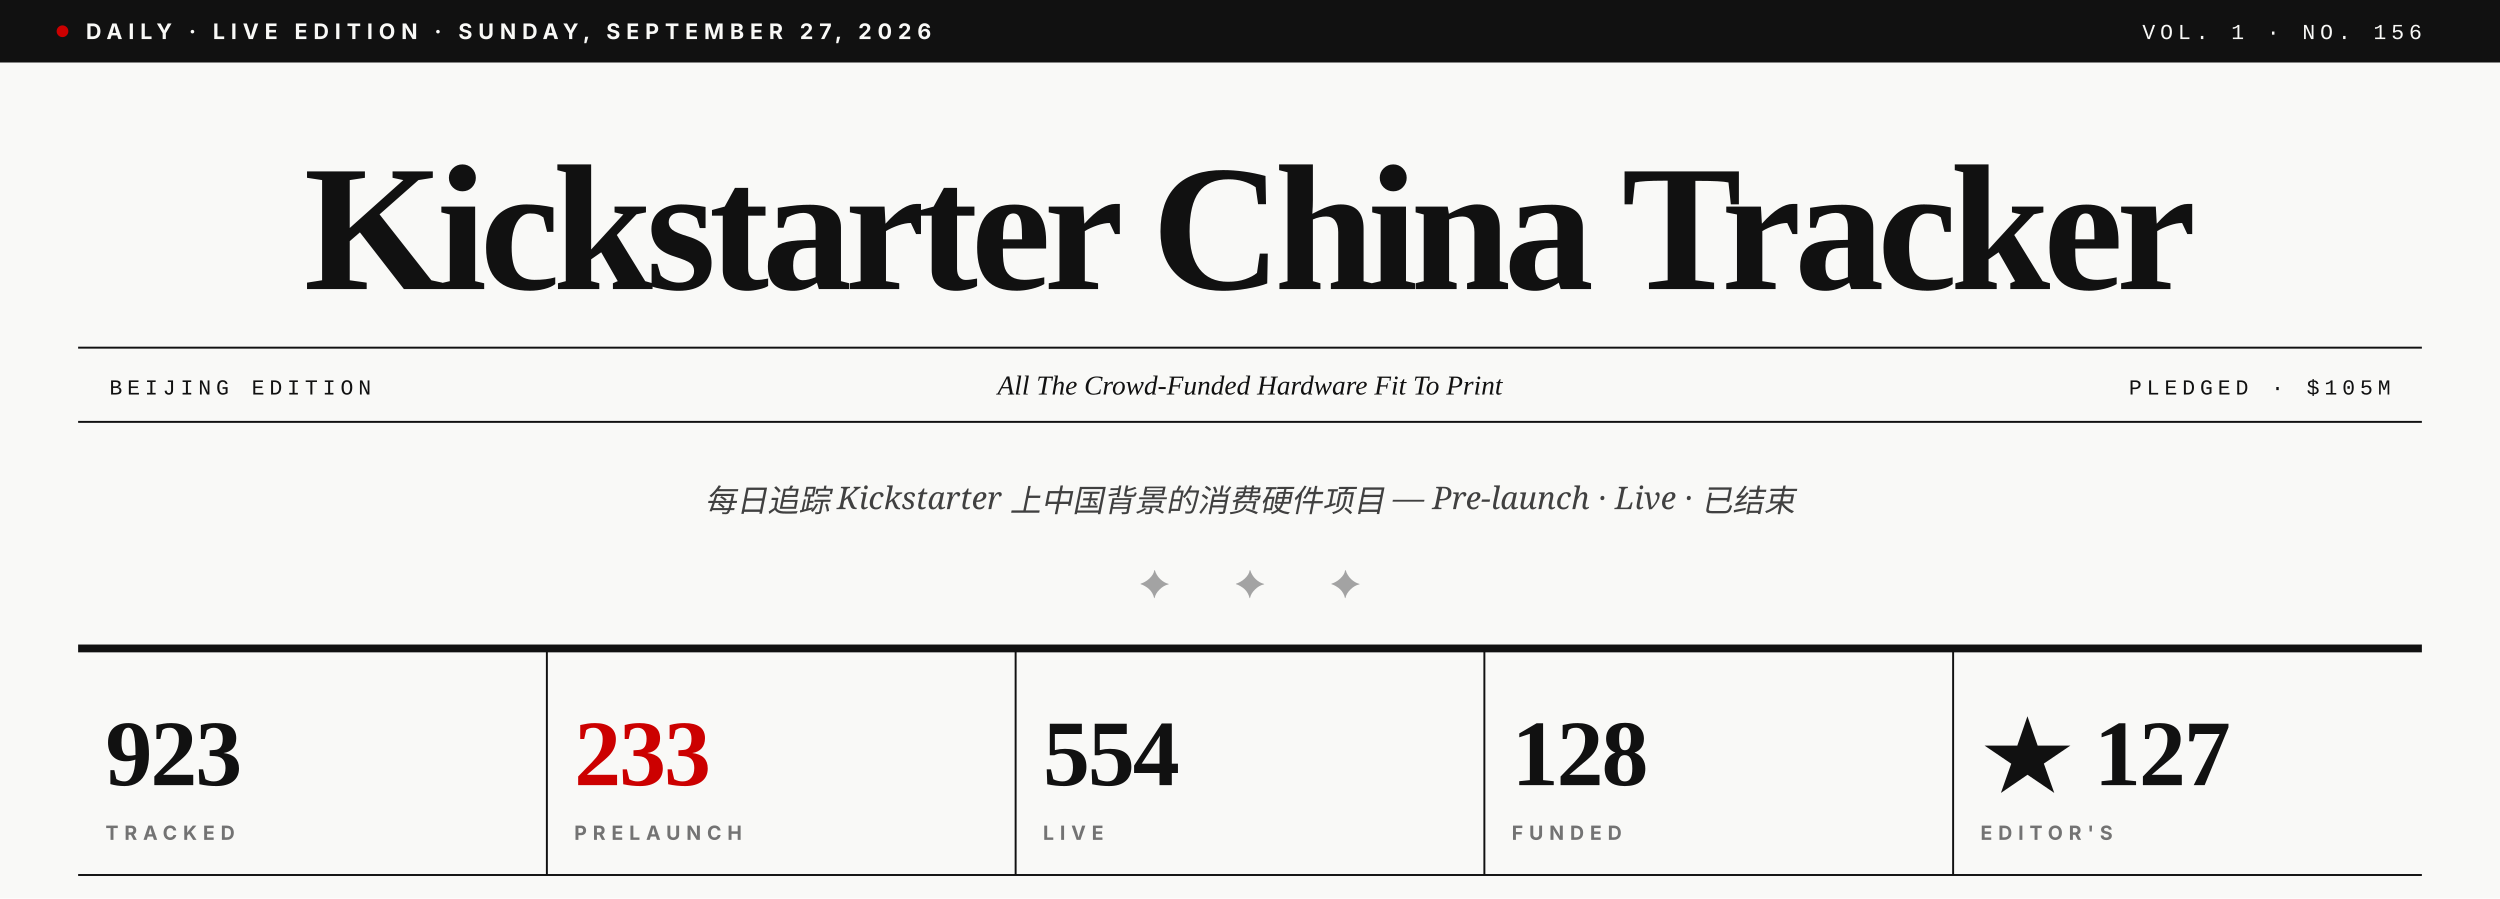
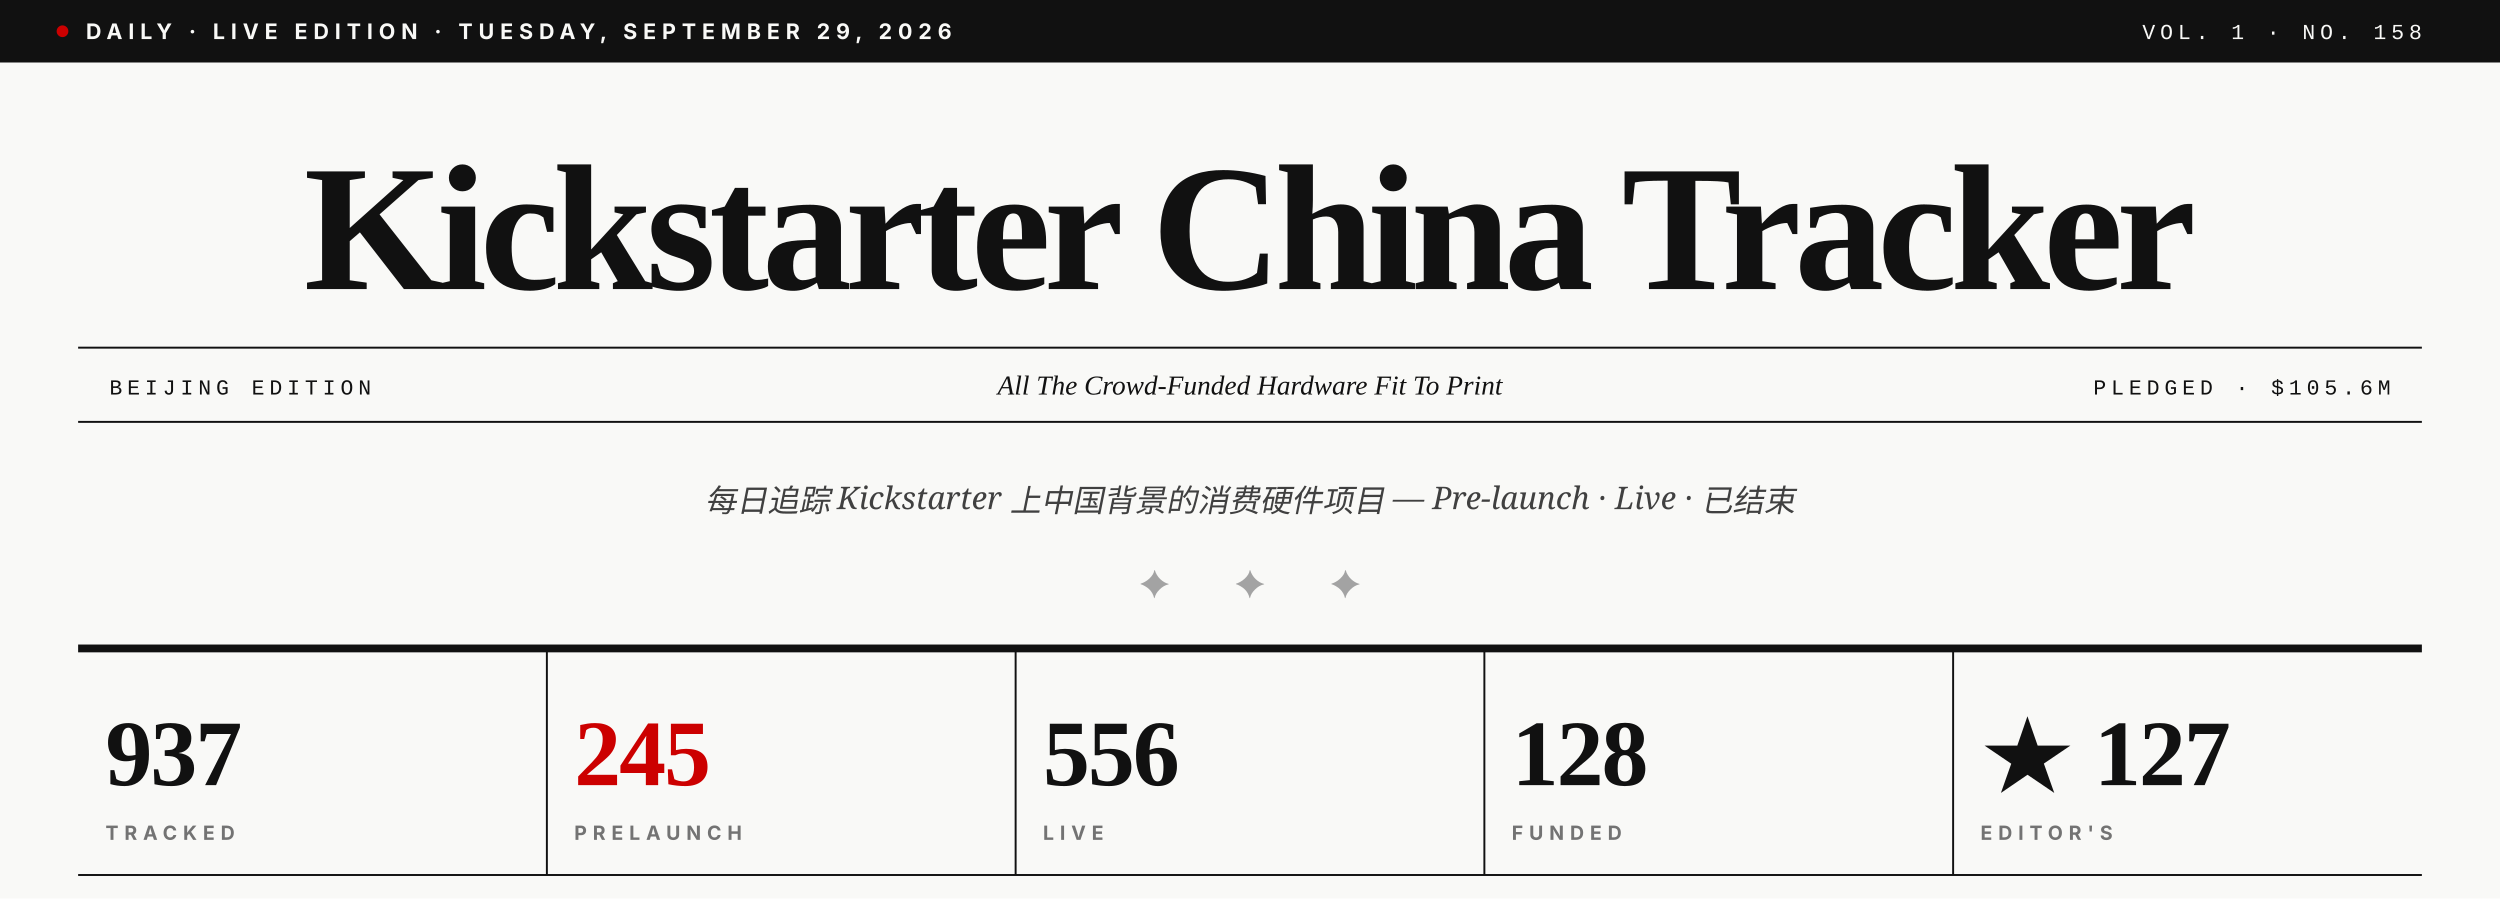
- <svg xmlns="http://www.w3.org/2000/svg" viewBox="0 0 1280 460" role="img" aria-label="Kickstarter China Tracker · Vol. 1 · No. 156">
+ <svg xmlns="http://www.w3.org/2000/svg" viewBox="0 0 1280 460" role="img" aria-label="Kickstarter China Tracker · Vol. 1 · No. 158">
  <rect width="1280" height="460" fill="#F9F9F7" />
  <rect x="0" y="0" width="1280" height="32" fill="#111111" />
  <circle cx="32" cy="16" r="3" fill="#CC0000" />
-   <text x="44" y="20" font-family="Inter, Helvetica, sans-serif" font-size="11" font-weight="700" fill="#F9F9F7" letter-spacing="3">DAILY · LIVE EDITION · SUNDAY, SEPTEMBER 27, 2026</text>
-   <text x="1240" y="20" text-anchor="end" font-family="JetBrains Mono, Courier New, monospace" font-size="11" font-weight="500" fill="#F9F9F7" letter-spacing="2.5">VOL. 1 · NO. 156</text>
+   <text x="44" y="20" font-family="Inter, Helvetica, sans-serif" font-size="11" font-weight="700" fill="#F9F9F7" letter-spacing="3">DAILY · LIVE EDITION · TUESDAY, SEPTEMBER 29, 2026</text>
+   <text x="1240" y="20" text-anchor="end" font-family="JetBrains Mono, Courier New, monospace" font-size="11" font-weight="500" fill="#F9F9F7" letter-spacing="2.5">VOL. 1 · NO. 158</text>
  <text x="640" y="148" text-anchor="middle" font-family="Playfair Display, Times New Roman, serif" font-size="92" font-weight="900" fill="#111111" letter-spacing="-3.5">Kickstarter China Tracker</text>
  <line x1="40" y1="178" x2="1240" y2="178" stroke="#111111" stroke-width="1" />
  <line x1="40" y1="216" x2="1240" y2="216" stroke="#111111" stroke-width="1" />
  <text x="56" y="202" font-family="JetBrains Mono, Courier New, monospace" font-size="11" font-weight="500" fill="#111111" letter-spacing="2.5">BEIJING EDITION</text>
  <text x="640" y="202" text-anchor="middle" font-family="Playfair Display, Times New Roman, serif" font-size="14" font-style="italic" fill="#111111">All The Crowd-Funded Hardware Fit To Print</text>
-   <text x="1224" y="202" text-anchor="end" font-family="JetBrains Mono, Courier New, monospace" font-size="11" font-weight="500" fill="#111111" letter-spacing="2.5">PLEDGED · $105M</text>
+   <text x="1224" y="202" text-anchor="end" font-family="JetBrains Mono, Courier New, monospace" font-size="11" font-weight="500" fill="#111111" letter-spacing="2.5">PLEDGED · $105.6M</text>
  <text x="640" y="262" text-anchor="middle" font-family="Lora, Georgia, serif" font-size="16" font-style="italic" fill="#404040">每日追踪 Kickstarter 上中国背景的消费硬件项目 — Pre-launch · Live · 已结束</text>
  <text x="640" y="306" text-anchor="middle" font-family="Playfair Display, Times New Roman, serif" font-size="20" fill="#A3A3A3" letter-spacing="14">✦  ✦  ✦</text>
  <line x1="40" y1="332" x2="1240" y2="332" stroke="#111111" stroke-width="4" />
-   <text x="54" y="402" font-family="Playfair Display, Times New Roman, serif" font-size="48" font-weight="900" fill="#111111" letter-spacing="-1">923</text>
+   <text x="54" y="402" font-family="Playfair Display, Times New Roman, serif" font-size="48" font-weight="900" fill="#111111" letter-spacing="-1">937</text>
  <text x="54" y="430" font-family="Inter, Helvetica, sans-serif" font-size="10" font-weight="700" fill="#737373" letter-spacing="3">TRACKED</text>
  <line x1="280" y1="332" x2="280" y2="448" stroke="#111111" stroke-width="1" />
-   <text x="294" y="402" font-family="Playfair Display, Times New Roman, serif" font-size="48" font-weight="900" fill="#CC0000" letter-spacing="-1">233</text>
+   <text x="294" y="402" font-family="Playfair Display, Times New Roman, serif" font-size="48" font-weight="900" fill="#CC0000" letter-spacing="-1">245</text>
  <text x="294" y="430" font-family="Inter, Helvetica, sans-serif" font-size="10" font-weight="700" fill="#737373" letter-spacing="3">PRELAUNCH</text>
  <line x1="520" y1="332" x2="520" y2="448" stroke="#111111" stroke-width="1" />
-   <text x="534" y="402" font-family="Playfair Display, Times New Roman, serif" font-size="48" font-weight="900" fill="#111111" letter-spacing="-1">554</text>
+   <text x="534" y="402" font-family="Playfair Display, Times New Roman, serif" font-size="48" font-weight="900" fill="#111111" letter-spacing="-1">556</text>
  <text x="534" y="430" font-family="Inter, Helvetica, sans-serif" font-size="10" font-weight="700" fill="#737373" letter-spacing="3">LIVE</text>
  <line x1="760" y1="332" x2="760" y2="448" stroke="#111111" stroke-width="1" />
  <text x="774" y="402" font-family="Playfair Display, Times New Roman, serif" font-size="48" font-weight="900" fill="#111111" letter-spacing="-1">128</text>
  <text x="774" y="430" font-family="Inter, Helvetica, sans-serif" font-size="10" font-weight="700" fill="#737373" letter-spacing="3">FUNDED</text>
  <line x1="1000" y1="332" x2="1000" y2="448" stroke="#111111" stroke-width="1" />
  <text x="1014" y="402" font-family="Playfair Display, Times New Roman, serif" font-size="48" font-weight="900" fill="#111111" letter-spacing="-1">★ 127</text>
  <text x="1014" y="430" font-family="Inter, Helvetica, sans-serif" font-size="10" font-weight="700" fill="#737373" letter-spacing="3">EDITOR'S</text>
  <line x1="40" y1="448" x2="1240" y2="448" stroke="#111111" stroke-width="1" />
</svg>
